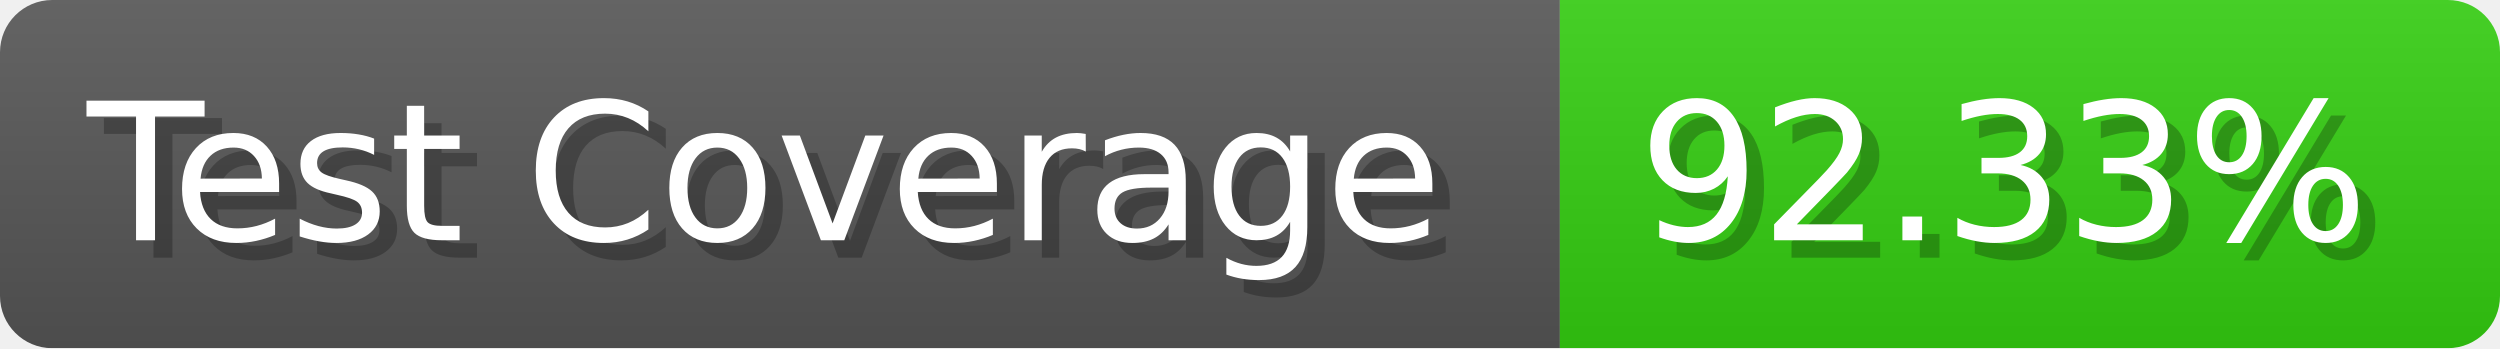
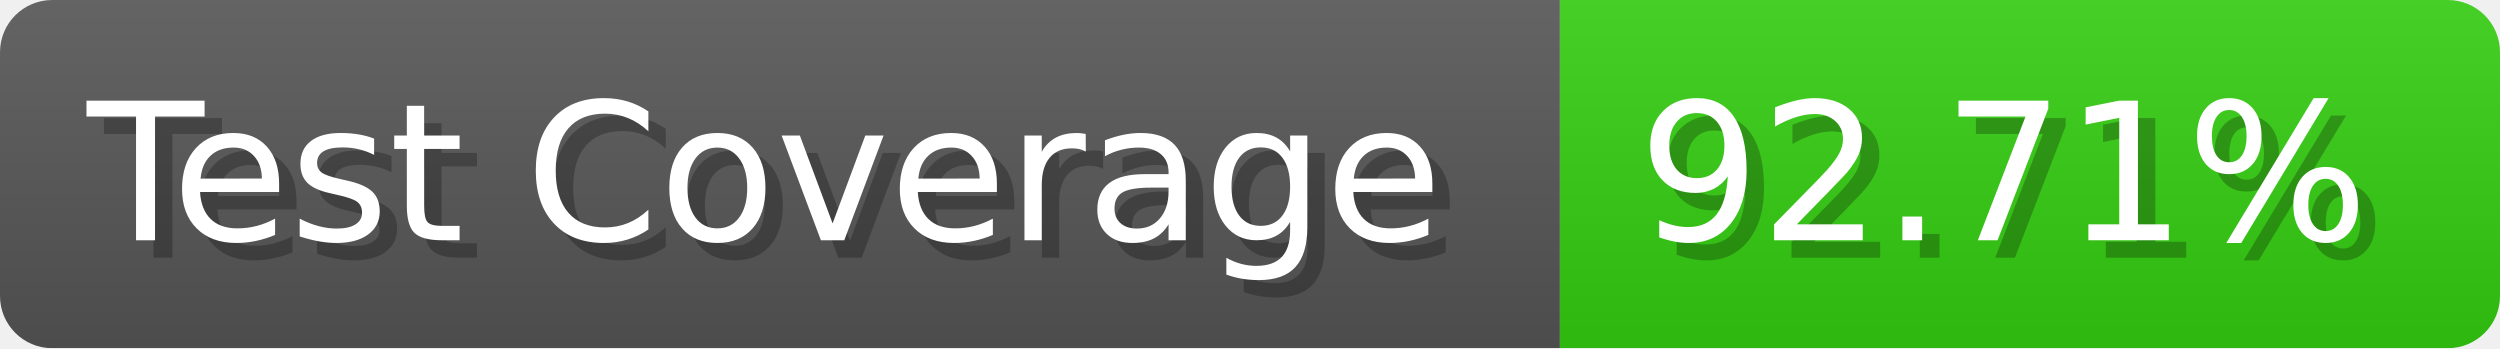
- <svg xmlns="http://www.w3.org/2000/svg" width="143.6" height="20" viewBox="0 0 1436 200" role="img" aria-label="Test Coverage: 92.33%">
+ <svg xmlns="http://www.w3.org/2000/svg" width="143.6" height="20" viewBox="0 0 1436 200" role="img" aria-label="Test Coverage: 92.71%">
  <linearGradient id="a" x2="0" y2="100%">
    <stop offset="0" stop-opacity=".1" stop-color="#EEE" />
    <stop offset="1" stop-opacity=".1" />
  </linearGradient>
  <mask id="m">
    <rect width="1436" height="200" rx="30" fill="#FFF" />
  </mask>
  <g mask="url(#m)">
    <rect width="896" height="200" fill="#555" />
    <rect width="540" height="200" fill="#3C1" x="896" />
    <rect width="1436" height="200" fill="url(#a)" />
  </g>
  <g aria-hidden="true" fill="#fff" text-anchor="start" font-family="Verdana,DejaVu Sans,sans-serif" font-size="110">
    <text x="60" y="148" textLength="796" fill="#000" opacity="0.25">Test Coverage</text>
    <text x="50" y="138" textLength="796">Test Coverage</text>
-     <text x="951" y="148" textLength="440" fill="#000" opacity="0.25">92.33%</text>
-     <text x="941" y="138" textLength="440">92.33%</text>
+     <text x="951" y="148" textLength="440" fill="#000" opacity="0.25">92.71%</text>
+     <text x="941" y="138" textLength="440">92.71%</text>
  </g>
</svg>
